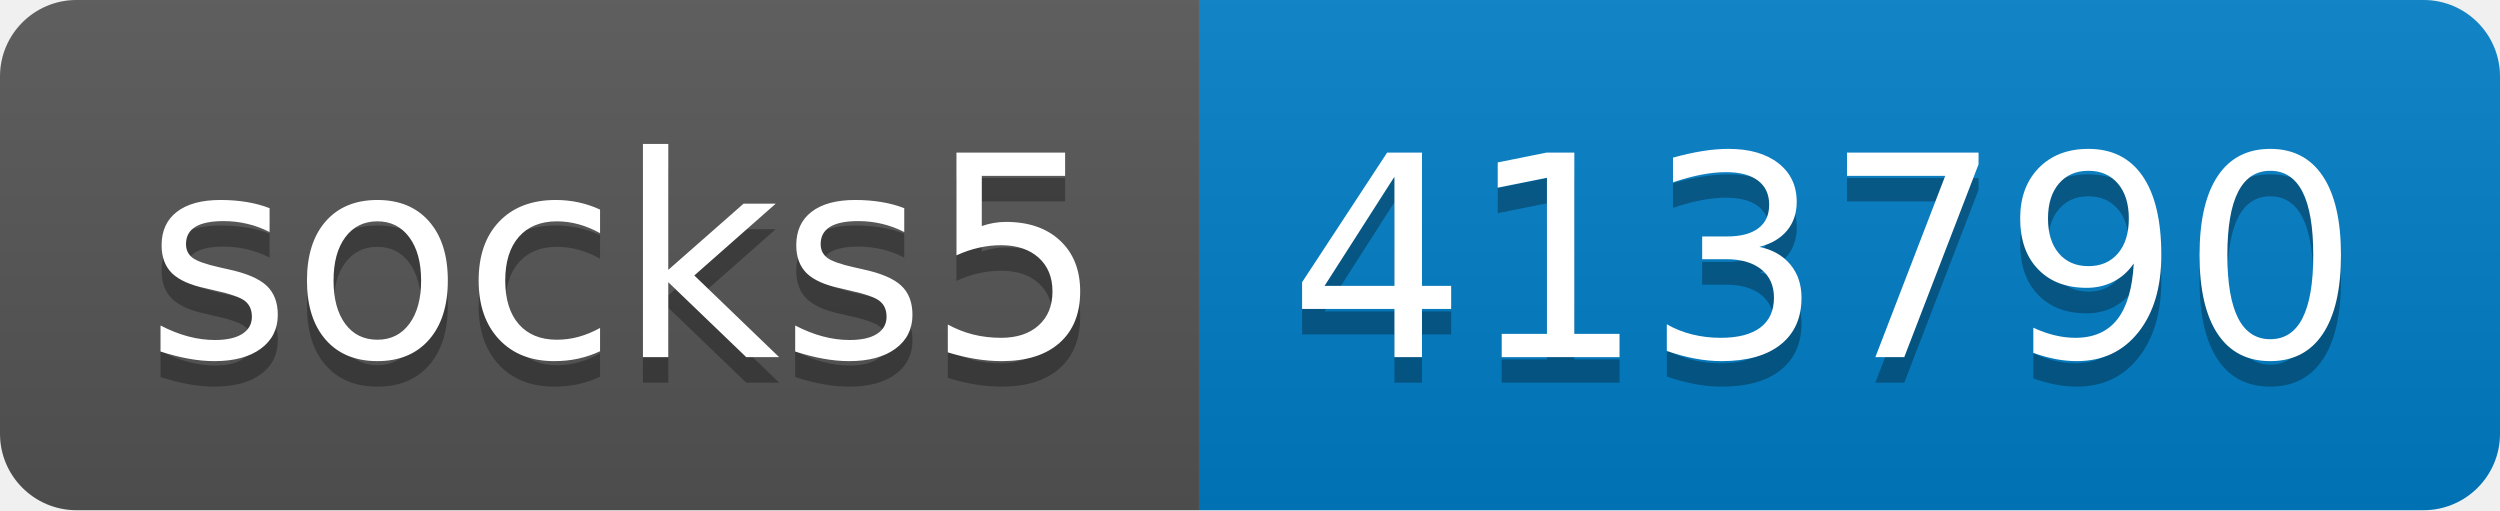
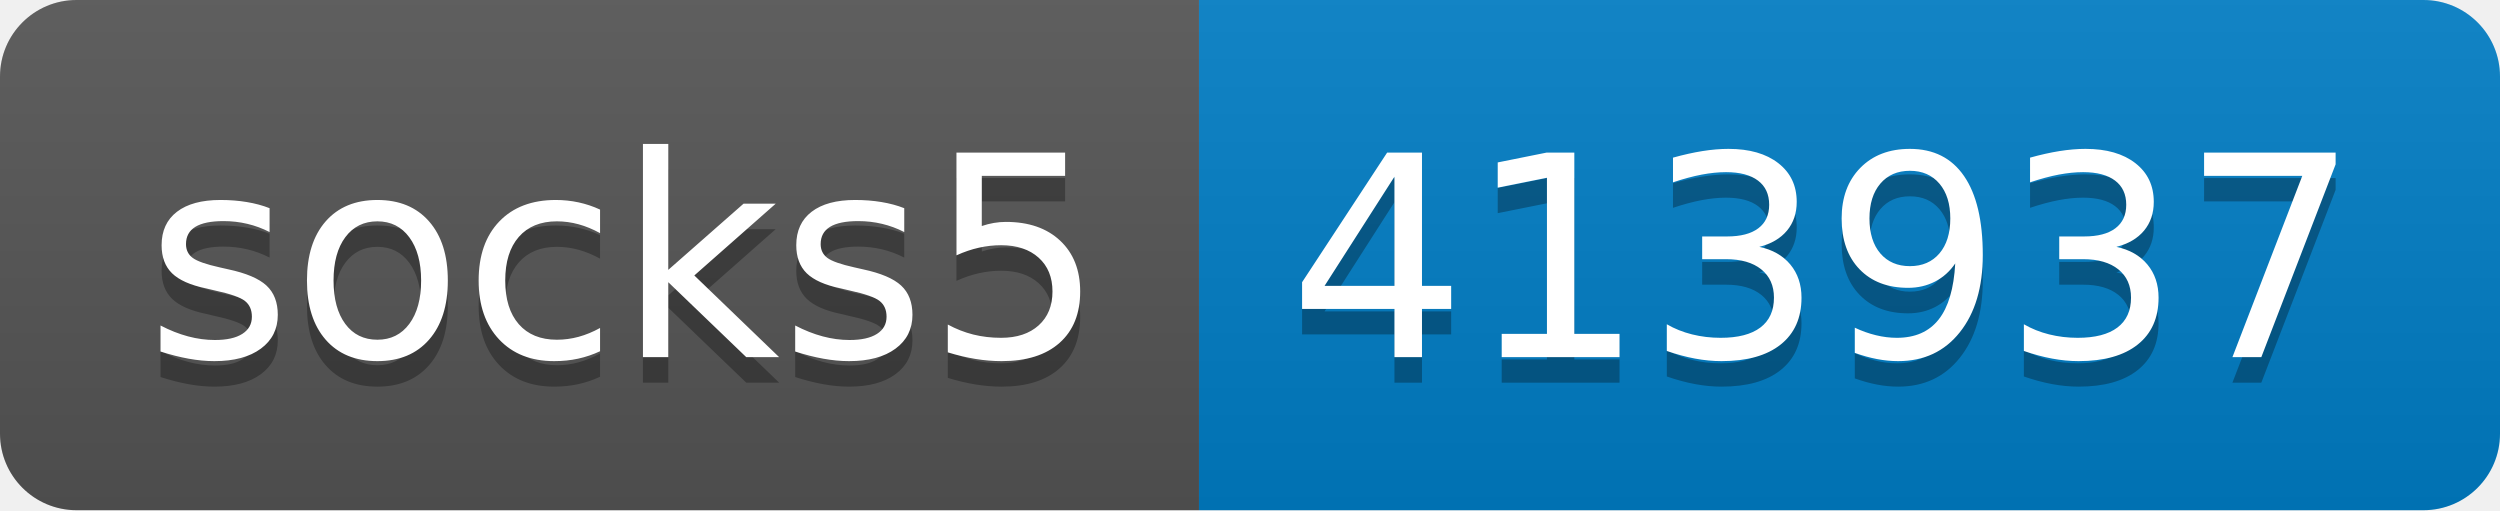
- <svg xmlns="http://www.w3.org/2000/svg" width="98" height="20" role="img" aria-label="socks5: 413790">
+ <svg xmlns="http://www.w3.org/2000/svg" width="98" height="20" role="img" aria-label="socks5: 413937">
  <linearGradient id="s" x2="0" y2="100%">
    <stop offset="0" stop-color="#bbb" stop-opacity=".1" />
    <stop offset="1" stop-opacity=".1" />
  </linearGradient>
  <clipPath id="r">
    <rect width="98" height="20" rx="3" fill="#fff" />
  </clipPath>
  <g clip-path="url(#r)">
    <rect width="47" height="20" fill="#555" />
    <rect x="47" width="51" height="20" fill="#007ec6" />
    <rect width="98" height="20" fill="url(#s)" />
  </g>
  <g fill="#fff" text-anchor="middle" font-family="Verdana,Geneva,DejaVu Sans,sans-serif" text-rendering="geometricPrecision" font-size="110">
    <text aria-hidden="true" x="245" y="150" fill="#010101" fill-opacity=".3" transform="scale(.1)" textLength="370">socks5</text>
    <text x="245" y="140" transform="scale(.1)" fill="#fff" textLength="370">socks5</text>
-     <text aria-hidden="true" x="715" y="150" fill="#010101" fill-opacity=".3" transform="scale(.1)" textLength="410">413790</text>
-     <text x="715" y="140" transform="scale(.1)" fill="#fff" textLength="410">413790</text>
+     <text aria-hidden="true" x="715" y="150" fill="#010101" fill-opacity=".3" transform="scale(.1)" textLength="410">413937</text>
+     <text x="715" y="140" transform="scale(.1)" fill="#fff" textLength="410">413937</text>
  </g>
</svg>
